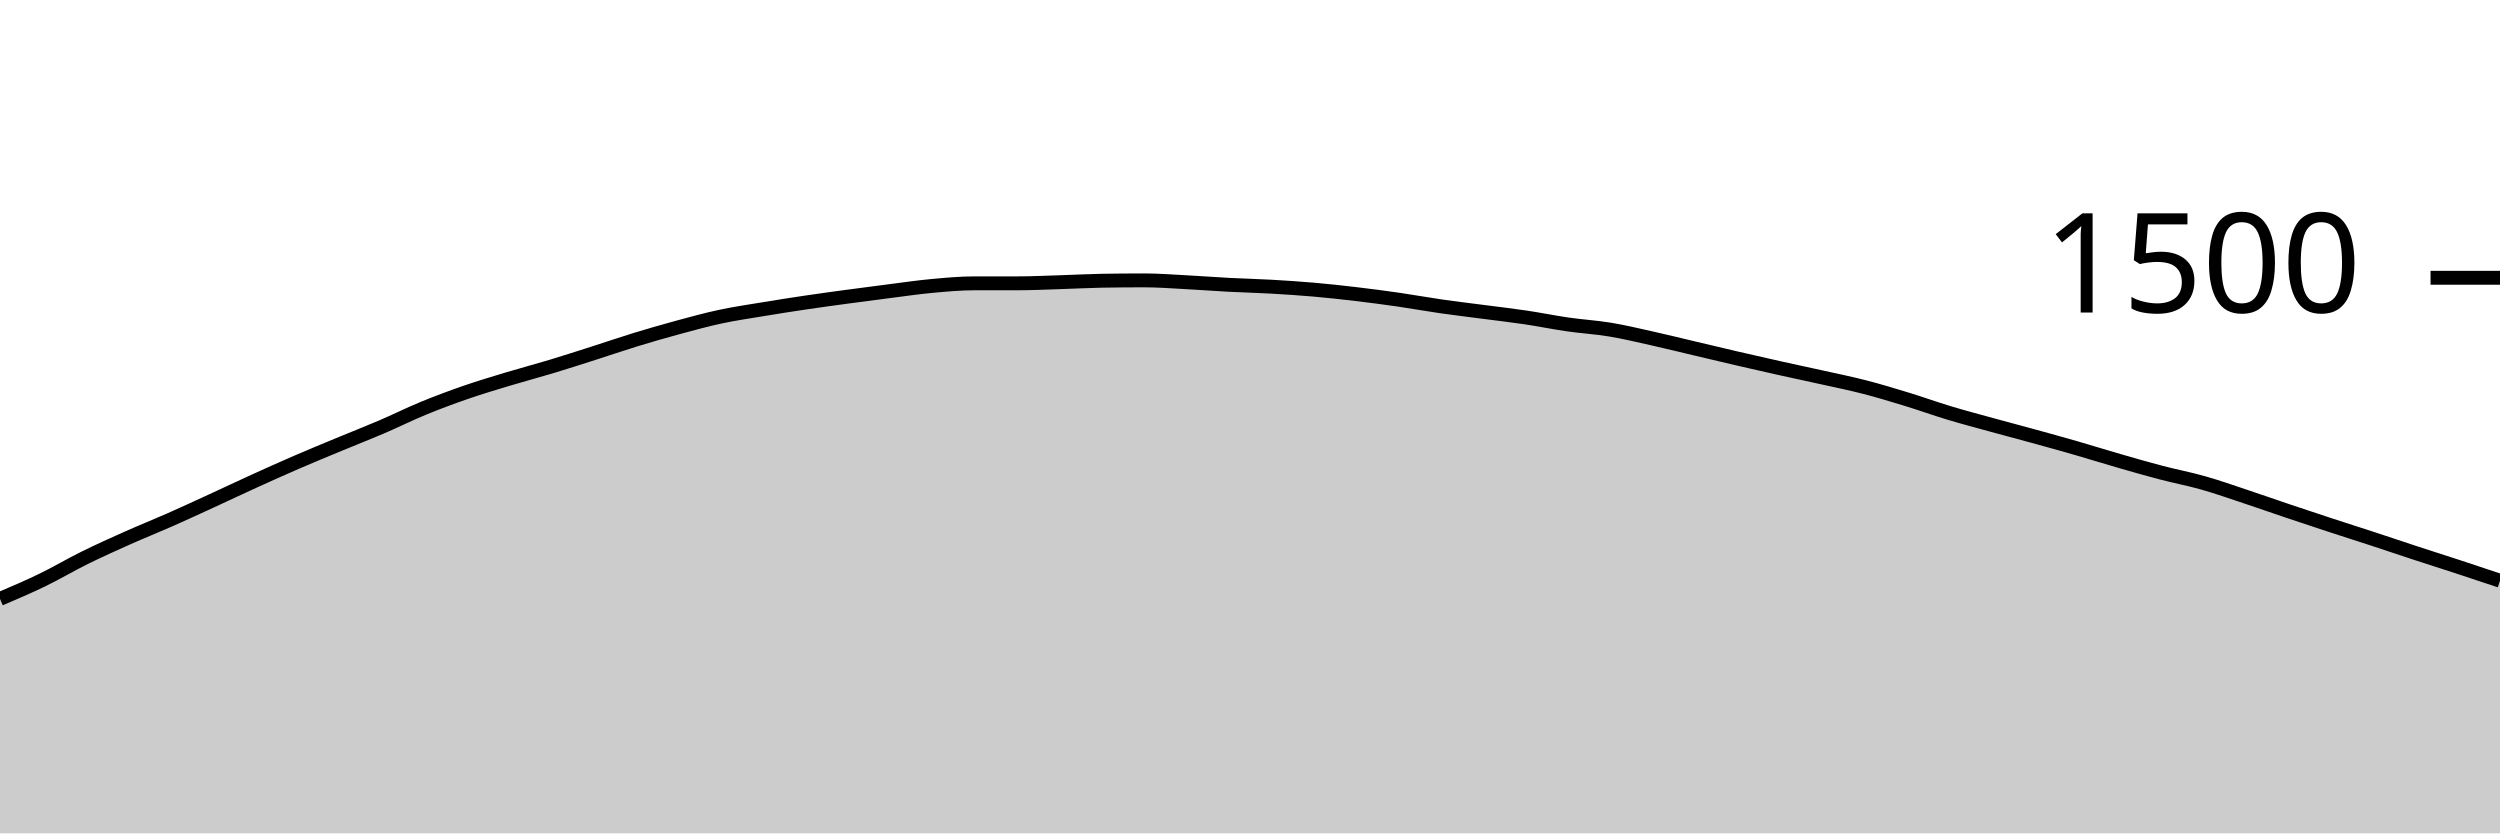
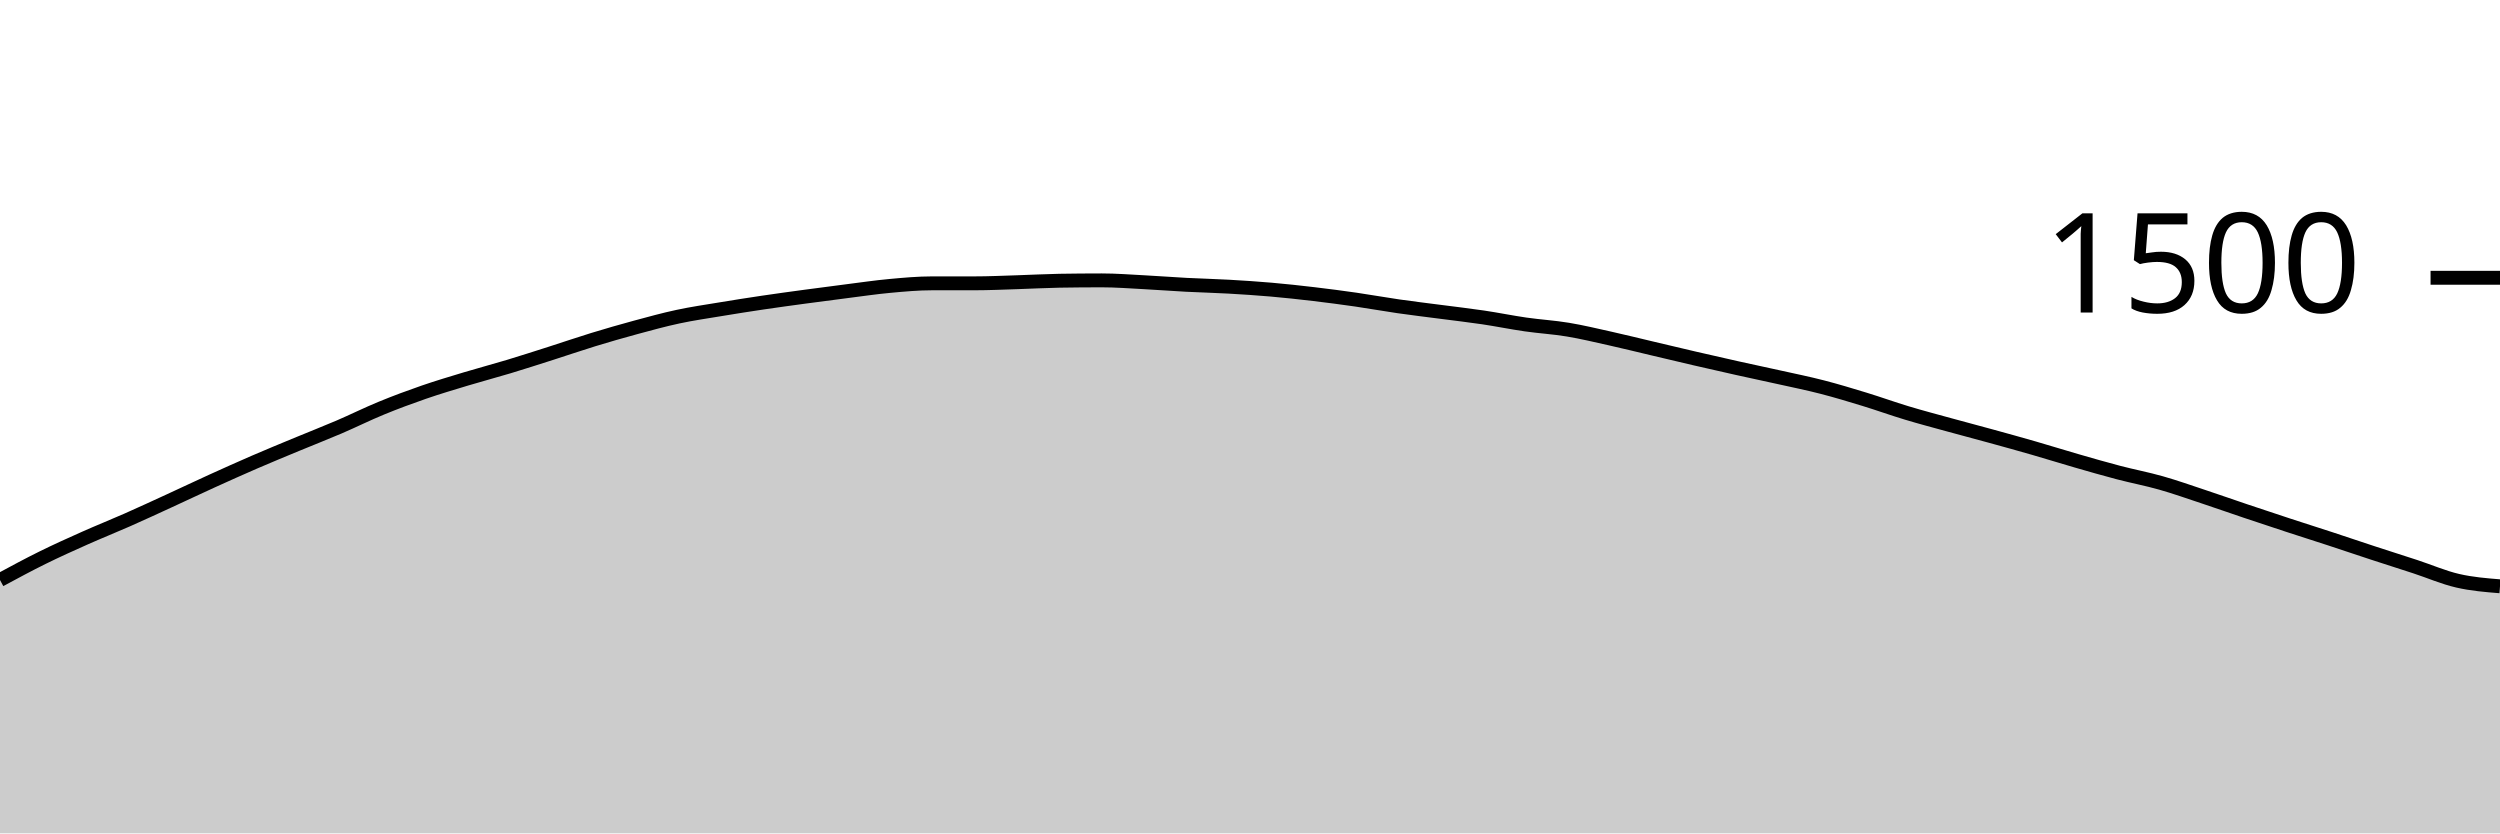
<svg xmlns="http://www.w3.org/2000/svg" viewBox="0 0 180 60">
  <g transform="translate(0,20)">
-     <path class="area" fill="rgba(0, 0, 0, 0.2)" d="M0,23.12C1.017,22.687,2.034,22.253,3.051,21.76C4.068,21.267,5.085,20.662,6.102,20.16C7.119,19.658,8.136,19.2,9.153,18.747C10.169,18.293,11.186,17.889,12.203,17.44C13.22,16.991,14.237,16.52,15.254,16.053C16.271,15.587,17.288,15.102,18.305,14.64C19.322,14.178,20.339,13.72,21.356,13.28C22.373,12.84,23.39,12.422,24.407,12C25.424,11.578,26.441,11.182,27.458,10.747C28.475,10.311,29.492,9.804,30.508,9.387C31.525,8.969,32.542,8.591,33.559,8.24C34.576,7.889,35.593,7.587,36.61,7.28C37.627,6.973,38.644,6.707,39.661,6.4C40.678,6.093,41.695,5.764,42.712,5.44C43.729,5.116,44.746,4.764,45.763,4.453C46.78,4.142,47.797,3.849,48.814,3.573C49.831,3.298,50.847,3.018,51.864,2.8C52.881,2.582,53.898,2.436,54.915,2.267C55.932,2.098,56.949,1.938,57.966,1.787C58.983,1.636,60,1.498,61.017,1.36C62.034,1.222,63.051,1.089,64.068,0.96C65.085,0.831,66.102,0.68,67.119,0.587C68.136,0.493,69.153,0.4,70.169,0.4C71.186,0.4,72.203,0.4,73.22,0.4C74.237,0.4,75.254,0.351,76.271,0.32C77.288,0.289,78.305,0.231,79.322,0.213C80.339,0.196,81.356,0.187,82.373,0.187C83.39,0.187,84.407,0.267,85.424,0.32C86.441,0.373,87.458,0.453,88.475,0.507C89.492,0.56,90.508,0.582,91.525,0.64C92.542,0.698,93.559,0.764,94.576,0.853C95.593,0.942,96.61,1.053,97.627,1.173C98.644,1.293,99.661,1.427,100.678,1.573C101.695,1.72,102.712,1.907,103.729,2.053C104.746,2.2,105.763,2.32,106.78,2.453C107.797,2.587,108.814,2.702,109.831,2.853C110.847,3.004,111.864,3.213,112.881,3.36C113.898,3.507,114.915,3.564,115.932,3.733C116.949,3.902,117.966,4.147,118.983,4.373C120,4.6,121.017,4.853,122.034,5.093C123.051,5.333,124.068,5.578,125.085,5.813C126.102,6.049,127.119,6.28,128.136,6.507C129.153,6.733,130.169,6.947,131.186,7.173C132.203,7.4,133.22,7.604,134.237,7.867C135.254,8.129,136.271,8.436,137.288,8.747C138.305,9.058,139.322,9.427,140.339,9.733C141.356,10.04,142.373,10.307,143.39,10.587C144.407,10.867,145.424,11.133,146.441,11.413C147.458,11.693,148.475,11.973,149.492,12.267C150.508,12.56,151.525,12.88,152.542,13.173C153.559,13.467,154.576,13.76,155.593,14.027C156.61,14.293,157.627,14.484,158.644,14.773C159.661,15.062,160.678,15.422,161.695,15.76C162.712,16.098,163.729,16.458,164.746,16.8C165.763,17.142,166.78,17.48,167.797,17.813C168.814,18.147,169.831,18.467,170.847,18.8C171.864,19.133,172.881,19.48,173.898,19.813C174.915,20.147,175.932,20.467,176.949,20.8C177.966,21.133,178.983,21.473,180,21.813L180,40C178.983,40,177.966,40,176.949,40C175.932,40,174.915,40,173.898,40C172.881,40,171.864,40,170.847,40C169.831,40,168.814,40,167.797,40C166.78,40,165.763,40,164.746,40C163.729,40,162.712,40,161.695,40C160.678,40,159.661,40,158.644,40C157.627,40,156.61,40,155.593,40C154.576,40,153.559,40,152.542,40C151.525,40,150.508,40,149.492,40C148.475,40,147.458,40,146.441,40C145.424,40,144.407,40,143.39,40C142.373,40,141.356,40,140.339,40C139.322,40,138.305,40,137.288,40C136.271,40,135.254,40,134.237,40C133.22,40,132.203,40,131.186,40C130.169,40,129.153,40,128.136,40C127.119,40,126.102,40,125.085,40C124.068,40,123.051,40,122.034,40C121.017,40,120,40,118.983,40C117.966,40,116.949,40,115.932,40C114.915,40,113.898,40,112.881,40C111.864,40,110.847,40,109.831,40C108.814,40,107.797,40,106.78,40C105.763,40,104.746,40,103.729,40C102.712,40,101.695,40,100.678,40C99.661,40,98.644,40,97.627,40C96.61,40,95.593,40,94.576,40C93.559,40,92.542,40,91.525,40C90.508,40,89.492,40,88.475,40C87.458,40,86.441,40,85.424,40C84.407,40,83.39,40,82.373,40C81.356,40,80.339,40,79.322,40C78.305,40,77.288,40,76.271,40C75.254,40,74.237,40,73.22,40C72.203,40,71.186,40,70.169,40C69.153,40,68.136,40,67.119,40C66.102,40,65.085,40,64.068,40C63.051,40,62.034,40,61.017,40C60,40,58.983,40,57.966,40C56.949,40,55.932,40,54.915,40C53.898,40,52.881,40,51.864,40C50.847,40,49.831,40,48.814,40C47.797,40,46.78,40,45.763,40C44.746,40,43.729,40,42.712,40C41.695,40,40.678,40,39.661,40C38.644,40,37.627,40,36.61,40C35.593,40,34.576,40,33.559,40C32.542,40,31.525,40,30.508,40C29.492,40,28.475,40,27.458,40C26.441,40,25.424,40,24.407,40C23.39,40,22.373,40,21.356,40C20.339,40,19.322,40,18.305,40C17.288,40,16.271,40,15.254,40C14.237,40,13.22,40,12.203,40C11.186,40,10.169,40,9.153,40C8.136,40,7.119,40,6.102,40C5.085,40,4.068,40,3.051,40C2.034,40,1.017,40,0,40Z" />
-     <path class="line" stroke="black" fill="none" d="M0,23.12C1.017,22.687,2.034,22.253,3.051,21.76C4.068,21.267,5.085,20.662,6.102,20.16C7.119,19.658,8.136,19.2,9.153,18.747C10.169,18.293,11.186,17.889,12.203,17.44C13.22,16.991,14.237,16.52,15.254,16.053C16.271,15.587,17.288,15.102,18.305,14.64C19.322,14.178,20.339,13.72,21.356,13.28C22.373,12.84,23.39,12.422,24.407,12C25.424,11.578,26.441,11.182,27.458,10.747C28.475,10.311,29.492,9.804,30.508,9.387C31.525,8.969,32.542,8.591,33.559,8.24C34.576,7.889,35.593,7.587,36.61,7.28C37.627,6.973,38.644,6.707,39.661,6.4C40.678,6.093,41.695,5.764,42.712,5.44C43.729,5.116,44.746,4.764,45.763,4.453C46.78,4.142,47.797,3.849,48.814,3.573C49.831,3.298,50.847,3.018,51.864,2.8C52.881,2.582,53.898,2.436,54.915,2.267C55.932,2.098,56.949,1.938,57.966,1.787C58.983,1.636,60,1.498,61.017,1.36C62.034,1.222,63.051,1.089,64.068,0.96C65.085,0.831,66.102,0.68,67.119,0.587C68.136,0.493,69.153,0.4,70.169,0.4C71.186,0.4,72.203,0.4,73.22,0.4C74.237,0.4,75.254,0.351,76.271,0.32C77.288,0.289,78.305,0.231,79.322,0.213C80.339,0.196,81.356,0.187,82.373,0.187C83.39,0.187,84.407,0.267,85.424,0.32C86.441,0.373,87.458,0.453,88.475,0.507C89.492,0.56,90.508,0.582,91.525,0.64C92.542,0.698,93.559,0.764,94.576,0.853C95.593,0.942,96.61,1.053,97.627,1.173C98.644,1.293,99.661,1.427,100.678,1.573C101.695,1.72,102.712,1.907,103.729,2.053C104.746,2.2,105.763,2.32,106.78,2.453C107.797,2.587,108.814,2.702,109.831,2.853C110.847,3.004,111.864,3.213,112.881,3.36C113.898,3.507,114.915,3.564,115.932,3.733C116.949,3.902,117.966,4.147,118.983,4.373C120,4.6,121.017,4.853,122.034,5.093C123.051,5.333,124.068,5.578,125.085,5.813C126.102,6.049,127.119,6.28,128.136,6.507C129.153,6.733,130.169,6.947,131.186,7.173C132.203,7.4,133.22,7.604,134.237,7.867C135.254,8.129,136.271,8.436,137.288,8.747C138.305,9.058,139.322,9.427,140.339,9.733C141.356,10.04,142.373,10.307,143.39,10.587C144.407,10.867,145.424,11.133,146.441,11.413C147.458,11.693,148.475,11.973,149.492,12.267C150.508,12.56,151.525,12.88,152.542,13.173C153.559,13.467,154.576,13.76,155.593,14.027C156.61,14.293,157.627,14.484,158.644,14.773C159.661,15.062,160.678,15.422,161.695,15.76C162.712,16.098,163.729,16.458,164.746,16.8C165.763,17.142,166.78,17.48,167.797,17.813C168.814,18.147,169.831,18.467,170.847,18.8C171.864,19.133,172.881,19.48,173.898,19.813C174.915,20.147,175.932,20.467,176.949,20.8C177.966,21.133,178.983,21.473,180,21.813" />
+     <path class="area" fill="rgba(0, 0, 0, 0.2)" d="M0,21.76C1.017,21.211,2.034,20.662,3.051,20.16C4.068,19.658,5.085,19.2,6.102,18.747C7.119,18.293,8.136,17.889,9.153,17.44C10.169,16.991,11.186,16.52,12.203,16.053C13.22,15.587,14.237,15.102,15.254,14.64C16.271,14.178,17.288,13.72,18.305,13.28C19.322,12.84,20.339,12.422,21.356,12C22.373,11.578,23.39,11.182,24.407,10.747C25.424,10.311,26.441,9.804,27.458,9.387C28.475,8.969,29.492,8.591,30.508,8.24C31.525,7.889,32.542,7.587,33.559,7.28C34.576,6.973,35.593,6.707,36.61,6.4C37.627,6.093,38.644,5.764,39.661,5.44C40.678,5.116,41.695,4.764,42.712,4.453C43.729,4.142,44.746,3.849,45.763,3.573C46.78,3.298,47.797,3.018,48.814,2.8C49.831,2.582,50.847,2.436,51.864,2.267C52.881,2.098,53.898,1.938,54.915,1.787C55.932,1.636,56.949,1.498,57.966,1.36C58.983,1.222,60,1.089,61.017,0.96C62.034,0.831,63.051,0.68,64.068,0.587C65.085,0.493,66.102,0.4,67.119,0.4C68.136,0.4,69.153,0.4,70.169,0.4C71.186,0.4,72.203,0.351,73.22,0.32C74.237,0.289,75.254,0.231,76.271,0.213C77.288,0.196,78.305,0.187,79.322,0.187C80.339,0.187,81.356,0.267,82.373,0.32C83.39,0.373,84.407,0.453,85.424,0.507C86.441,0.56,87.458,0.582,88.475,0.64C89.492,0.698,90.508,0.764,91.525,0.853C92.542,0.942,93.559,1.053,94.576,1.173C95.593,1.293,96.61,1.427,97.627,1.573C98.644,1.72,99.661,1.907,100.678,2.053C101.695,2.2,102.712,2.32,103.729,2.453C104.746,2.587,105.763,2.702,106.78,2.853C107.797,3.004,108.814,3.213,109.831,3.36C110.847,3.507,111.864,3.564,112.881,3.733C113.898,3.902,114.915,4.147,115.932,4.373C116.949,4.6,117.966,4.853,118.983,5.093C120,5.333,121.017,5.578,122.034,5.813C123.051,6.049,124.068,6.28,125.085,6.507C126.102,6.733,127.119,6.947,128.136,7.173C129.153,7.4,130.169,7.604,131.186,7.867C132.203,8.129,133.22,8.436,134.237,8.747C135.254,9.058,136.271,9.427,137.288,9.733C138.305,10.04,139.322,10.307,140.339,10.587C141.356,10.867,142.373,11.133,143.39,11.413C144.407,11.693,145.424,11.973,146.441,12.267C147.458,12.56,148.475,12.88,149.492,13.173C150.508,13.467,151.525,13.76,152.542,14.027C153.559,14.293,154.576,14.484,155.593,14.773C156.61,15.062,157.627,15.422,158.644,15.76C159.661,16.098,160.678,16.458,161.695,16.8C162.712,17.142,163.729,17.48,164.746,17.813C165.763,18.147,166.78,18.467,167.797,18.8C168.814,19.133,169.831,19.48,170.847,19.813C171.864,20.147,172.881,20.467,173.898,20.8C174.915,21.133,175.932,21.578,176.949,21.813C177.966,22.049,178.983,22.131,180,22.213L180,40C178.983,40,177.966,40,176.949,40C175.932,40,174.915,40,173.898,40C172.881,40,171.864,40,170.847,40C169.831,40,168.814,40,167.797,40C166.78,40,165.763,40,164.746,40C163.729,40,162.712,40,161.695,40C160.678,40,159.661,40,158.644,40C157.627,40,156.61,40,155.593,40C154.576,40,153.559,40,152.542,40C151.525,40,150.508,40,149.492,40C148.475,40,147.458,40,146.441,40C145.424,40,144.407,40,143.39,40C142.373,40,141.356,40,140.339,40C139.322,40,138.305,40,137.288,40C136.271,40,135.254,40,134.237,40C133.22,40,132.203,40,131.186,40C130.169,40,129.153,40,128.136,40C127.119,40,126.102,40,125.085,40C124.068,40,123.051,40,122.034,40C121.017,40,120,40,118.983,40C117.966,40,116.949,40,115.932,40C114.915,40,113.898,40,112.881,40C111.864,40,110.847,40,109.831,40C108.814,40,107.797,40,106.78,40C105.763,40,104.746,40,103.729,40C102.712,40,101.695,40,100.678,40C99.661,40,98.644,40,97.627,40C96.61,40,95.593,40,94.576,40C93.559,40,92.542,40,91.525,40C90.508,40,89.492,40,88.475,40C87.458,40,86.441,40,85.424,40C84.407,40,83.39,40,82.373,40C81.356,40,80.339,40,79.322,40C78.305,40,77.288,40,76.271,40C75.254,40,74.237,40,73.22,40C72.203,40,71.186,40,70.169,40C69.153,40,68.136,40,67.119,40C66.102,40,65.085,40,64.068,40C63.051,40,62.034,40,61.017,40C60,40,58.983,40,57.966,40C56.949,40,55.932,40,54.915,40C53.898,40,52.881,40,51.864,40C50.847,40,49.831,40,48.814,40C47.797,40,46.78,40,45.763,40C44.746,40,43.729,40,42.712,40C41.695,40,40.678,40,39.661,40C38.644,40,37.627,40,36.61,40C35.593,40,34.576,40,33.559,40C32.542,40,31.525,40,30.508,40C29.492,40,28.475,40,27.458,40C26.441,40,25.424,40,24.407,40C23.39,40,22.373,40,21.356,40C20.339,40,19.322,40,18.305,40C17.288,40,16.271,40,15.254,40C14.237,40,13.22,40,12.203,40C11.186,40,10.169,40,9.153,40C8.136,40,7.119,40,6.102,40C5.085,40,4.068,40,3.051,40C2.034,40,1.017,40,0,40Z" />
+     <path class="line" stroke="black" fill="none" d="M0,21.76C1.017,21.211,2.034,20.662,3.051,20.16C4.068,19.658,5.085,19.2,6.102,18.747C7.119,18.293,8.136,17.889,9.153,17.44C10.169,16.991,11.186,16.52,12.203,16.053C13.22,15.587,14.237,15.102,15.254,14.64C16.271,14.178,17.288,13.72,18.305,13.28C19.322,12.84,20.339,12.422,21.356,12C22.373,11.578,23.39,11.182,24.407,10.747C25.424,10.311,26.441,9.804,27.458,9.387C28.475,8.969,29.492,8.591,30.508,8.24C31.525,7.889,32.542,7.587,33.559,7.28C34.576,6.973,35.593,6.707,36.61,6.4C37.627,6.093,38.644,5.764,39.661,5.44C40.678,5.116,41.695,4.764,42.712,4.453C43.729,4.142,44.746,3.849,45.763,3.573C46.78,3.298,47.797,3.018,48.814,2.8C49.831,2.582,50.847,2.436,51.864,2.267C52.881,2.098,53.898,1.938,54.915,1.787C55.932,1.636,56.949,1.498,57.966,1.36C58.983,1.222,60,1.089,61.017,0.96C62.034,0.831,63.051,0.68,64.068,0.587C65.085,0.493,66.102,0.4,67.119,0.4C68.136,0.4,69.153,0.4,70.169,0.4C71.186,0.4,72.203,0.351,73.22,0.32C74.237,0.289,75.254,0.231,76.271,0.213C77.288,0.196,78.305,0.187,79.322,0.187C80.339,0.187,81.356,0.267,82.373,0.32C83.39,0.373,84.407,0.453,85.424,0.507C86.441,0.56,87.458,0.582,88.475,0.64C89.492,0.698,90.508,0.764,91.525,0.853C92.542,0.942,93.559,1.053,94.576,1.173C95.593,1.293,96.61,1.427,97.627,1.573C98.644,1.72,99.661,1.907,100.678,2.053C101.695,2.2,102.712,2.32,103.729,2.453C104.746,2.587,105.763,2.702,106.78,2.853C107.797,3.004,108.814,3.213,109.831,3.36C110.847,3.507,111.864,3.564,112.881,3.733C113.898,3.902,114.915,4.147,115.932,4.373C116.949,4.6,117.966,4.853,118.983,5.093C120,5.333,121.017,5.578,122.034,5.813C123.051,6.049,124.068,6.28,125.085,6.507C126.102,6.733,127.119,6.947,128.136,7.173C129.153,7.4,130.169,7.604,131.186,7.867C132.203,8.129,133.22,8.436,134.237,8.747C135.254,9.058,136.271,9.427,137.288,9.733C138.305,10.04,139.322,10.307,140.339,10.587C141.356,10.867,142.373,11.133,143.39,11.413C144.407,11.693,145.424,11.973,146.441,12.267C147.458,12.56,148.475,12.88,149.492,13.173C150.508,13.467,151.525,13.76,152.542,14.027C153.559,14.293,154.576,14.484,155.593,14.773C156.61,15.062,157.627,15.422,158.644,15.76C159.661,16.098,160.678,16.458,161.695,16.8C162.712,17.142,163.729,17.48,164.746,17.813C165.763,18.147,166.78,18.467,167.797,18.8C168.814,19.133,169.831,19.48,170.847,19.813C171.864,20.147,172.881,20.467,173.898,20.8C174.915,21.133,175.932,21.578,176.949,21.813C177.966,22.049,178.983,22.131,180,22.213" />
    <path class="axis-ceiling" stroke-width="1" stroke="black" fill="none" d="M175,0L180,0" />
    <text class="axis-ceiling-label" font-family="sans-serif" text-anchor="end" font-size="10px" x="170" y="2.5">1500</text>
  </g>
</svg>
